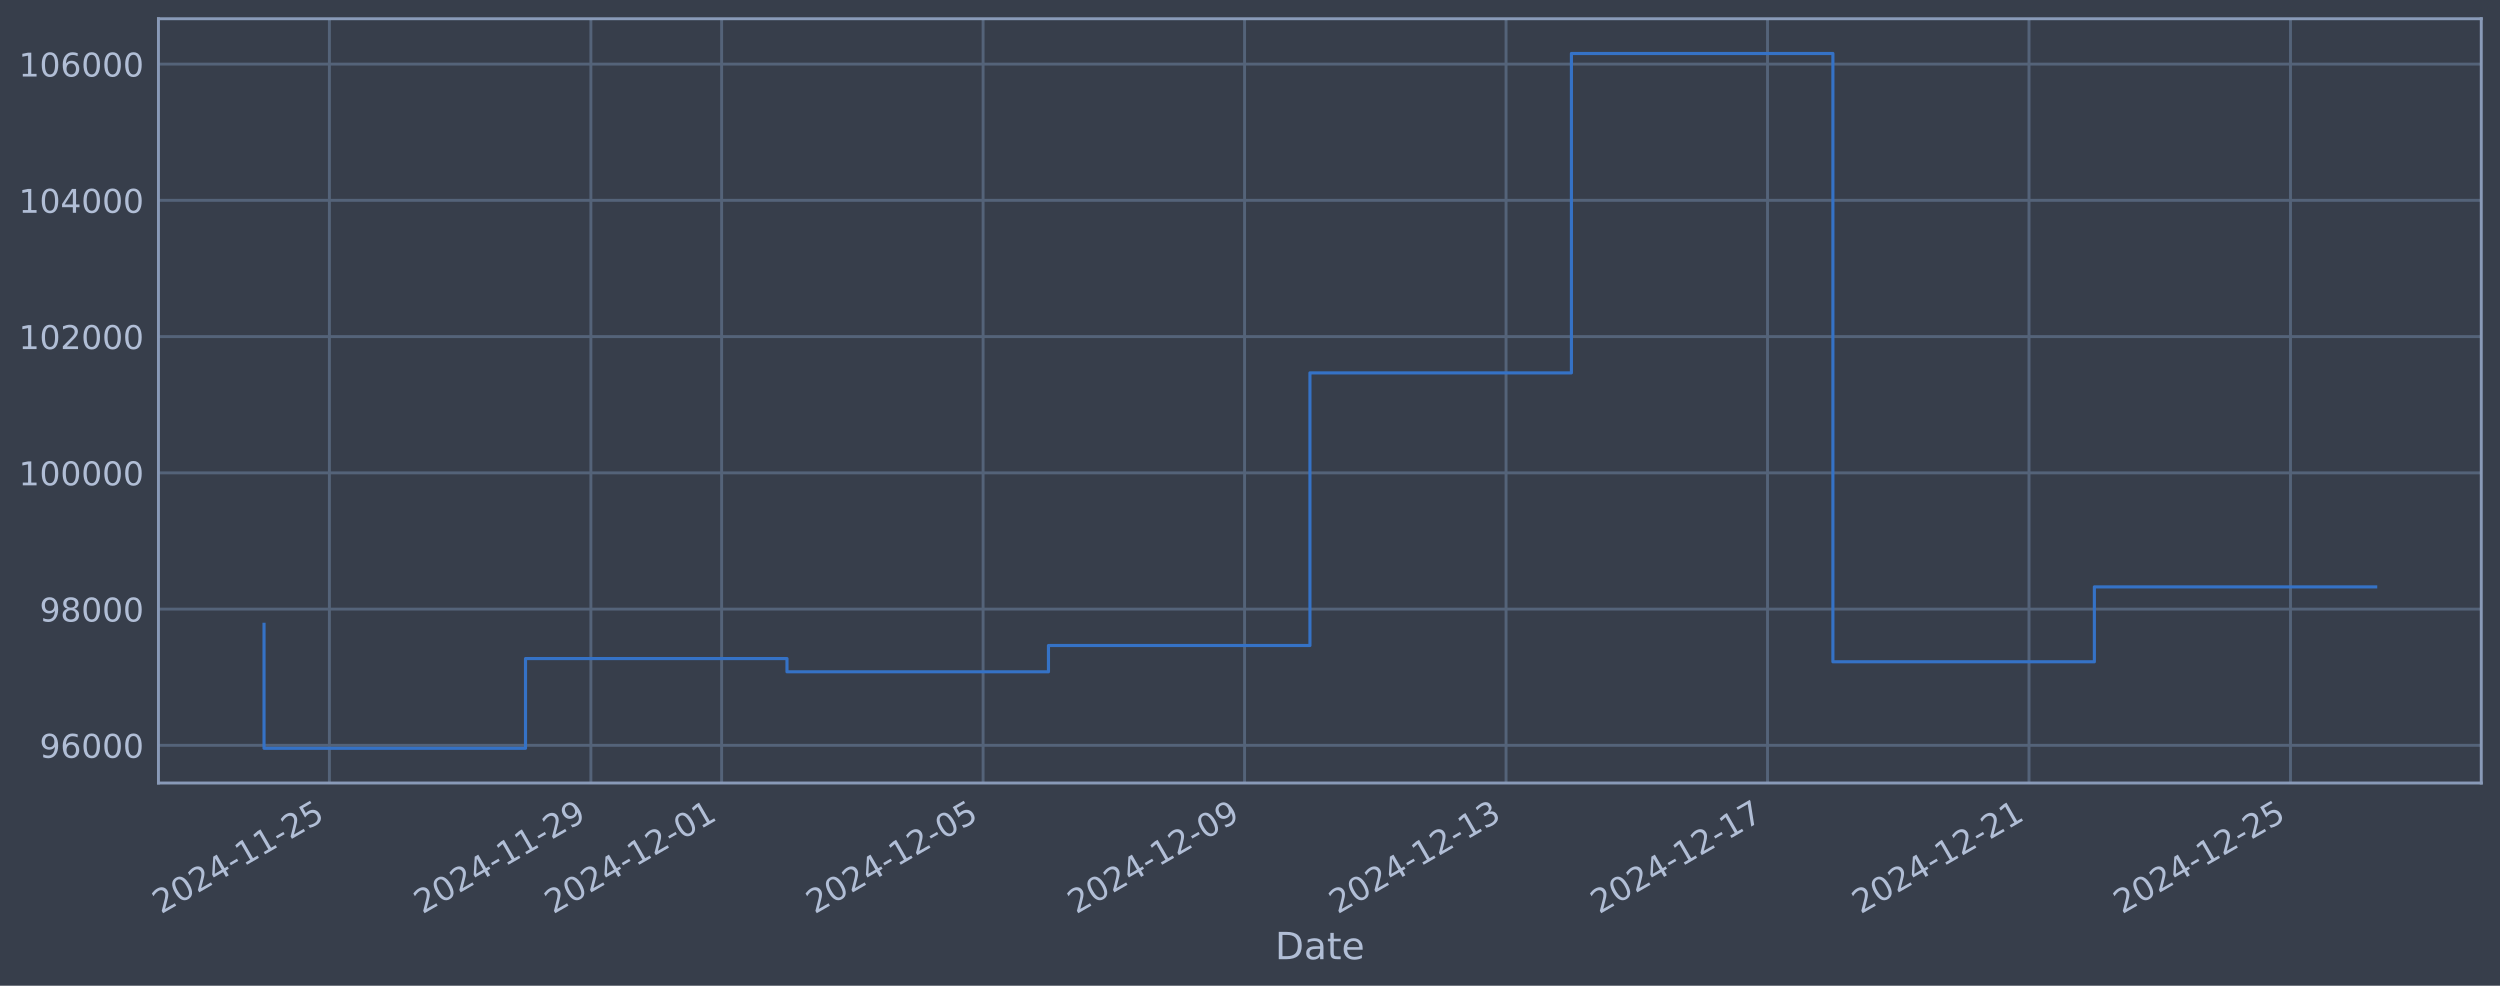
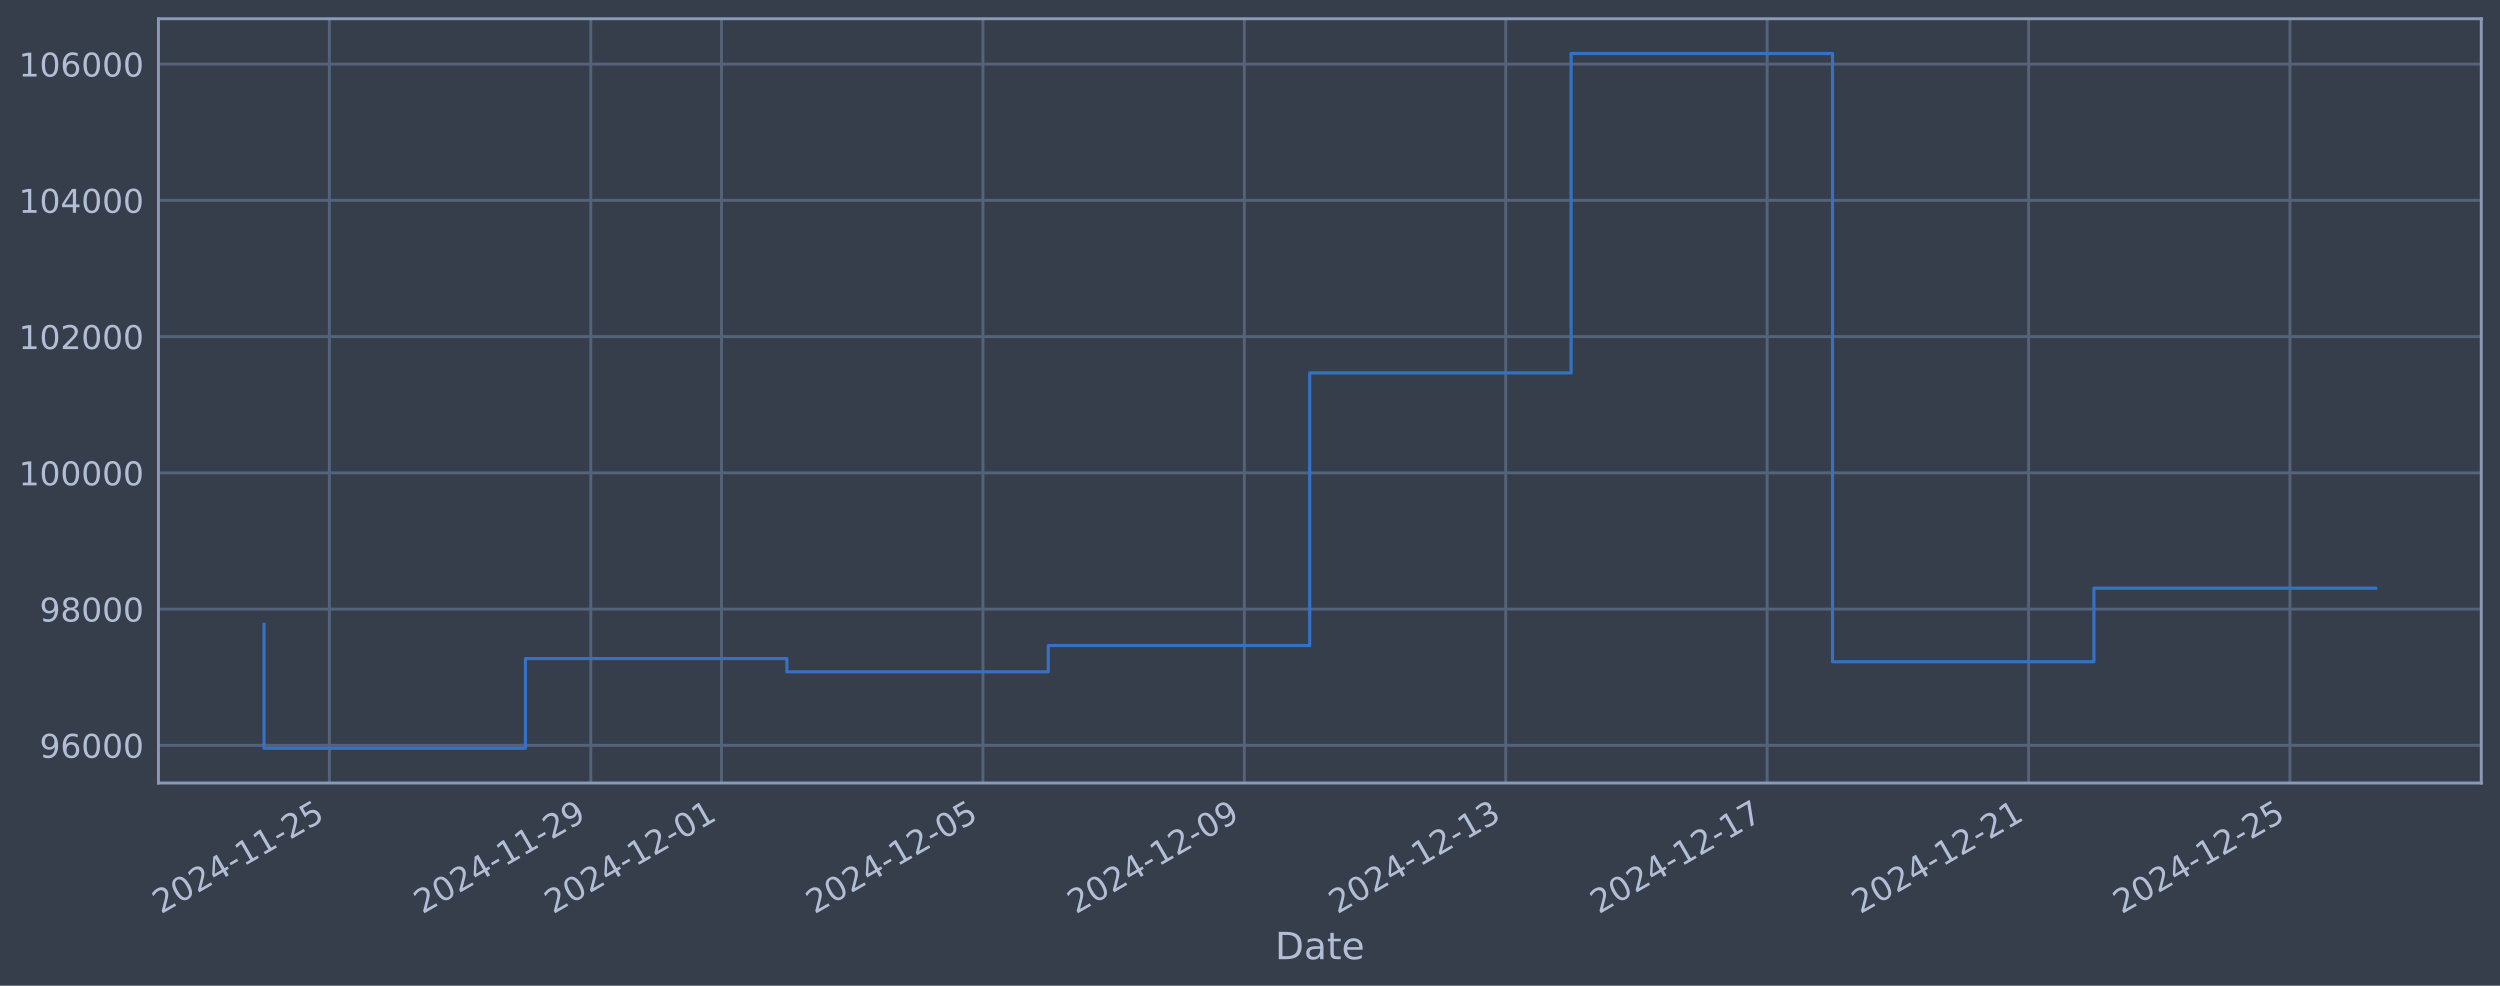
<svg xmlns="http://www.w3.org/2000/svg" xmlns:xlink="http://www.w3.org/1999/xlink" width="960.9pt" height="378.87pt" viewBox="0 0 960.9 378.87" version="1.1">
  <defs>
    <style type="text/css">*{stroke-linejoin: round; stroke-linecap: butt}</style>
  </defs>
  <g id="figure_1">
    <g id="patch_1">
      <path d="M 0 378.87  L 960.9 378.87  L 960.9 0  L 0 0  z " style="fill: #373e4b" />
    </g>
    <g id="axes_1">
      <g id="patch_2">
        <path d="M 60.901 300.96  L 953.701 300.96  L 953.701 7.2  L 60.901 7.2  z " style="fill: #373e4b" />
      </g>
      <g id="matplotlib.axis_1">
        <g id="xtick_1">
          <g id="line2d_1">
-             <path d="M 126.608 300.96  L 126.608 7.2  " clip-path="url(#p71324de6b3)" style="fill: none; stroke: #546379; stroke-width: 1.12; stroke-linecap: square" />
+             <path d="M 126.602 300.96  L 126.602 7.2  " clip-path="url(#p31edd9331c)" style="fill: none; stroke: #546379; stroke-width: 1.12; stroke-linecap: square" />
          </g>
          <g id="line2d_2" />
          <g id="text_1">
-             <g style="fill: #b1bed6" transform="translate(61.88218 351.4642) rotate(-30) scale(0.126 -0.126)">
+             <g style="fill: #b1bed6" transform="translate(61.87609 351.4642) rotate(-30) scale(0.126 -0.126)">
              <defs>
                <path id="DejaVuSans-32" d="M 1228 531  L 3431 531  L 3431 0  L 469 0  L 469 531  Q 828 903 1448 1529  Q 2069 2156 2228 2338  Q 2531 2678 2651 2914  Q 2772 3150 2772 3378  Q 2772 3750 2511 3984  Q 2250 4219 1831 4219  Q 1534 4219 1204 4116  Q 875 4013 500 3803  L 500 4441  Q 881 4594 1212 4672  Q 1544 4750 1819 4750  Q 2544 4750 2975 4387  Q 3406 4025 3406 3419  Q 3406 3131 3298 2873  Q 3191 2616 2906 2266  Q 2828 2175 2409 1742  Q 1991 1309 1228 531  z " transform="scale(0.015625)" />
                <path id="DejaVuSans-30" d="M 2034 4250  Q 1547 4250 1301 3770  Q 1056 3291 1056 2328  Q 1056 1369 1301 889  Q 1547 409 2034 409  Q 2525 409 2770 889  Q 3016 1369 3016 2328  Q 3016 3291 2770 3770  Q 2525 4250 2034 4250  z M 2034 4750  Q 2819 4750 3233 4129  Q 3647 3509 3647 2328  Q 3647 1150 3233 529  Q 2819 -91 2034 -91  Q 1250 -91 836 529  Q 422 1150 422 2328  Q 422 3509 836 4129  Q 1250 4750 2034 4750  z " transform="scale(0.015625)" />
                <path id="DejaVuSans-34" d="M 2419 4116  L 825 1625  L 2419 1625  L 2419 4116  z M 2253 4666  L 3047 4666  L 3047 1625  L 3713 1625  L 3713 1100  L 3047 1100  L 3047 0  L 2419 0  L 2419 1100  L 313 1100  L 313 1709  L 2253 4666  z " transform="scale(0.015625)" />
                <path id="DejaVuSans-2d" d="M 313 2009  L 1997 2009  L 1997 1497  L 313 1497  L 313 2009  z " transform="scale(0.015625)" />
                <path id="DejaVuSans-31" d="M 794 531  L 1825 531  L 1825 4091  L 703 3866  L 703 4441  L 1819 4666  L 2450 4666  L 2450 531  L 3481 531  L 3481 0  L 794 0  L 794 531  z " transform="scale(0.015625)" />
                <path id="DejaVuSans-35" d="M 691 4666  L 3169 4666  L 3169 4134  L 1269 4134  L 1269 2991  Q 1406 3038 1543 3061  Q 1681 3084 1819 3084  Q 2600 3084 3056 2656  Q 3513 2228 3513 1497  Q 3513 744 3044 326  Q 2575 -91 1722 -91  Q 1428 -91 1123 -41  Q 819 9 494 109  L 494 744  Q 775 591 1075 516  Q 1375 441 1709 441  Q 2250 441 2565 725  Q 2881 1009 2881 1497  Q 2881 1984 2565 2268  Q 2250 2553 1709 2553  Q 1456 2553 1204 2497  Q 953 2441 691 2322  L 691 4666  z " transform="scale(0.015625)" />
              </defs>
              <use xlink:href="#DejaVuSans-32" />
              <use xlink:href="#DejaVuSans-30" transform="translate(63.62305 0)" />
              <use xlink:href="#DejaVuSans-32" transform="translate(127.2461 0)" />
              <use xlink:href="#DejaVuSans-34" transform="translate(190.8691 0)" />
              <use xlink:href="#DejaVuSans-2d" transform="translate(254.4922 0)" />
              <use xlink:href="#DejaVuSans-31" transform="translate(290.5762 0)" />
              <use xlink:href="#DejaVuSans-31" transform="translate(354.1992 0)" />
              <use xlink:href="#DejaVuSans-2d" transform="translate(417.8223 0)" />
              <use xlink:href="#DejaVuSans-32" transform="translate(453.9062 0)" />
              <use xlink:href="#DejaVuSans-35" transform="translate(517.5293 0)" />
            </g>
          </g>
        </g>
        <g id="xtick_2">
          <g id="line2d_3">
-             <path d="M 227.109 300.96  L 227.109 7.2  " clip-path="url(#p71324de6b3)" style="fill: none; stroke: #546379; stroke-width: 1.12; stroke-linecap: square" />
+             <path d="M 227.079 300.96  L 227.079 7.2  " clip-path="url(#p31edd9331c)" style="fill: none; stroke: #546379; stroke-width: 1.12; stroke-linecap: square" />
          </g>
          <g id="line2d_4" />
          <g id="text_2">
-             <g style="fill: #b1bed6" transform="translate(162.3837 351.4642) rotate(-30) scale(0.126 -0.126)">
+             <g style="fill: #b1bed6" transform="translate(162.3532 351.4642) rotate(-30) scale(0.126 -0.126)">
              <defs>
                <path id="DejaVuSans-39" d="M 703 97  L 703 672  Q 941 559 1184 500  Q 1428 441 1663 441  Q 2288 441 2617 861  Q 2947 1281 2994 2138  Q 2813 1869 2534 1725  Q 2256 1581 1919 1581  Q 1219 1581 811 2004  Q 403 2428 403 3163  Q 403 3881 828 4315  Q 1253 4750 1959 4750  Q 2769 4750 3195 4129  Q 3622 3509 3622 2328  Q 3622 1225 3098 567  Q 2575 -91 1691 -91  Q 1453 -91 1209 -44  Q 966 3 703 97  z M 1959 2075  Q 2384 2075 2632 2365  Q 2881 2656 2881 3163  Q 2881 3666 2632 3958  Q 2384 4250 1959 4250  Q 1534 4250 1286 3958  Q 1038 3666 1038 3163  Q 1038 2656 1286 2365  Q 1534 2075 1959 2075  z " transform="scale(0.015625)" />
              </defs>
              <use xlink:href="#DejaVuSans-32" />
              <use xlink:href="#DejaVuSans-30" transform="translate(63.62305 0)" />
              <use xlink:href="#DejaVuSans-32" transform="translate(127.2461 0)" />
              <use xlink:href="#DejaVuSans-34" transform="translate(190.8691 0)" />
              <use xlink:href="#DejaVuSans-2d" transform="translate(254.4922 0)" />
              <use xlink:href="#DejaVuSans-31" transform="translate(290.5762 0)" />
              <use xlink:href="#DejaVuSans-31" transform="translate(354.1992 0)" />
              <use xlink:href="#DejaVuSans-2d" transform="translate(417.8223 0)" />
              <use xlink:href="#DejaVuSans-32" transform="translate(453.9062 0)" />
              <use xlink:href="#DejaVuSans-39" transform="translate(517.5293 0)" />
            </g>
          </g>
        </g>
        <g id="xtick_3">
          <g id="line2d_5">
-             <path d="M 277.36 300.96  L 277.36 7.2  " clip-path="url(#p71324de6b3)" style="fill: none; stroke: #546379; stroke-width: 1.12; stroke-linecap: square" />
+             <path d="M 277.317 300.96  L 277.317 7.2  " clip-path="url(#p31edd9331c)" style="fill: none; stroke: #546379; stroke-width: 1.12; stroke-linecap: square" />
          </g>
          <g id="line2d_6" />
          <g id="text_3">
-             <g style="fill: #b1bed6" transform="translate(212.6344 351.4642) rotate(-30) scale(0.126 -0.126)">
+             <g style="fill: #b1bed6" transform="translate(212.5917 351.4642) rotate(-30) scale(0.126 -0.126)">
              <use xlink:href="#DejaVuSans-32" />
              <use xlink:href="#DejaVuSans-30" transform="translate(63.62305 0)" />
              <use xlink:href="#DejaVuSans-32" transform="translate(127.2461 0)" />
              <use xlink:href="#DejaVuSans-34" transform="translate(190.8691 0)" />
              <use xlink:href="#DejaVuSans-2d" transform="translate(254.4922 0)" />
              <use xlink:href="#DejaVuSans-31" transform="translate(290.5762 0)" />
              <use xlink:href="#DejaVuSans-32" transform="translate(354.1992 0)" />
              <use xlink:href="#DejaVuSans-2d" transform="translate(417.8223 0)" />
              <use xlink:href="#DejaVuSans-30" transform="translate(453.9062 0)" />
              <use xlink:href="#DejaVuSans-31" transform="translate(517.5293 0)" />
            </g>
          </g>
        </g>
        <g id="xtick_4">
          <g id="line2d_7">
-             <path d="M 377.861 300.96  L 377.861 7.2  " clip-path="url(#p71324de6b3)" style="fill: none; stroke: #546379; stroke-width: 1.12; stroke-linecap: square" />
+             <path d="M 377.794 300.96  L 377.794 7.2  " clip-path="url(#p31edd9331c)" style="fill: none; stroke: #546379; stroke-width: 1.12; stroke-linecap: square" />
          </g>
          <g id="line2d_8" />
          <g id="text_4">
-             <g style="fill: #b1bed6" transform="translate(313.1359 351.4642) rotate(-30) scale(0.126 -0.126)">
+             <g style="fill: #b1bed6" transform="translate(313.0688 351.4642) rotate(-30) scale(0.126 -0.126)">
              <use xlink:href="#DejaVuSans-32" />
              <use xlink:href="#DejaVuSans-30" transform="translate(63.62305 0)" />
              <use xlink:href="#DejaVuSans-32" transform="translate(127.2461 0)" />
              <use xlink:href="#DejaVuSans-34" transform="translate(190.8691 0)" />
              <use xlink:href="#DejaVuSans-2d" transform="translate(254.4922 0)" />
              <use xlink:href="#DejaVuSans-31" transform="translate(290.5762 0)" />
              <use xlink:href="#DejaVuSans-32" transform="translate(354.1992 0)" />
              <use xlink:href="#DejaVuSans-2d" transform="translate(417.8223 0)" />
              <use xlink:href="#DejaVuSans-30" transform="translate(453.9062 0)" />
              <use xlink:href="#DejaVuSans-35" transform="translate(517.5293 0)" />
            </g>
          </g>
        </g>
        <g id="xtick_5">
          <g id="line2d_9">
-             <path d="M 478.363 300.96  L 478.363 7.2  " clip-path="url(#p71324de6b3)" style="fill: none; stroke: #546379; stroke-width: 1.12; stroke-linecap: square" />
+             <path d="M 478.271 300.96  L 478.271 7.2  " clip-path="url(#p31edd9331c)" style="fill: none; stroke: #546379; stroke-width: 1.12; stroke-linecap: square" />
          </g>
          <g id="line2d_10" />
          <g id="text_5">
-             <g style="fill: #b1bed6" transform="translate(413.6373 351.4642) rotate(-30) scale(0.126 -0.126)">
+             <g style="fill: #b1bed6" transform="translate(413.5459 351.4642) rotate(-30) scale(0.126 -0.126)">
              <use xlink:href="#DejaVuSans-32" />
              <use xlink:href="#DejaVuSans-30" transform="translate(63.62305 0)" />
              <use xlink:href="#DejaVuSans-32" transform="translate(127.2461 0)" />
              <use xlink:href="#DejaVuSans-34" transform="translate(190.8691 0)" />
              <use xlink:href="#DejaVuSans-2d" transform="translate(254.4922 0)" />
              <use xlink:href="#DejaVuSans-31" transform="translate(290.5762 0)" />
              <use xlink:href="#DejaVuSans-32" transform="translate(354.1992 0)" />
              <use xlink:href="#DejaVuSans-2d" transform="translate(417.8223 0)" />
              <use xlink:href="#DejaVuSans-30" transform="translate(453.9062 0)" />
              <use xlink:href="#DejaVuSans-39" transform="translate(517.5293 0)" />
            </g>
          </g>
        </g>
        <g id="xtick_6">
          <g id="line2d_11">
-             <path d="M 578.864 300.96  L 578.864 7.2  " clip-path="url(#p71324de6b3)" style="fill: none; stroke: #546379; stroke-width: 1.12; stroke-linecap: square" />
+             <path d="M 578.749 300.96  L 578.749 7.2  " clip-path="url(#p31edd9331c)" style="fill: none; stroke: #546379; stroke-width: 1.12; stroke-linecap: square" />
          </g>
          <g id="line2d_12" />
          <g id="text_6">
-             <g style="fill: #b1bed6" transform="translate(514.1388 351.4642) rotate(-30) scale(0.126 -0.126)">
+             <g style="fill: #b1bed6" transform="translate(514.0231 351.4642) rotate(-30) scale(0.126 -0.126)">
              <defs>
                <path id="DejaVuSans-33" d="M 2597 2516  Q 3050 2419 3304 2112  Q 3559 1806 3559 1356  Q 3559 666 3084 287  Q 2609 -91 1734 -91  Q 1441 -91 1130 -33  Q 819 25 488 141  L 488 750  Q 750 597 1062 519  Q 1375 441 1716 441  Q 2309 441 2620 675  Q 2931 909 2931 1356  Q 2931 1769 2642 2001  Q 2353 2234 1838 2234  L 1294 2234  L 1294 2753  L 1863 2753  Q 2328 2753 2575 2939  Q 2822 3125 2822 3475  Q 2822 3834 2567 4026  Q 2313 4219 1838 4219  Q 1578 4219 1281 4162  Q 984 4106 628 3988  L 628 4550  Q 988 4650 1302 4700  Q 1616 4750 1894 4750  Q 2613 4750 3031 4423  Q 3450 4097 3450 3541  Q 3450 3153 3228 2886  Q 3006 2619 2597 2516  z " transform="scale(0.015625)" />
              </defs>
              <use xlink:href="#DejaVuSans-32" />
              <use xlink:href="#DejaVuSans-30" transform="translate(63.62305 0)" />
              <use xlink:href="#DejaVuSans-32" transform="translate(127.2461 0)" />
              <use xlink:href="#DejaVuSans-34" transform="translate(190.8691 0)" />
              <use xlink:href="#DejaVuSans-2d" transform="translate(254.4922 0)" />
              <use xlink:href="#DejaVuSans-31" transform="translate(290.5762 0)" />
              <use xlink:href="#DejaVuSans-32" transform="translate(354.1992 0)" />
              <use xlink:href="#DejaVuSans-2d" transform="translate(417.8223 0)" />
              <use xlink:href="#DejaVuSans-31" transform="translate(453.9062 0)" />
              <use xlink:href="#DejaVuSans-33" transform="translate(517.5293 0)" />
            </g>
          </g>
        </g>
        <g id="xtick_7">
          <g id="line2d_13">
-             <path d="M 679.366 300.96  L 679.366 7.2  " clip-path="url(#p71324de6b3)" style="fill: none; stroke: #546379; stroke-width: 1.12; stroke-linecap: square" />
+             <path d="M 679.226 300.96  L 679.226 7.2  " clip-path="url(#p31edd9331c)" style="fill: none; stroke: #546379; stroke-width: 1.12; stroke-linecap: square" />
          </g>
          <g id="line2d_14" />
          <g id="text_7">
-             <g style="fill: #b1bed6" transform="translate(614.6403 351.4642) rotate(-30) scale(0.126 -0.126)">
+             <g style="fill: #b1bed6" transform="translate(614.5002 351.4642) rotate(-30) scale(0.126 -0.126)">
              <defs>
                <path id="DejaVuSans-37" d="M 525 4666  L 3525 4666  L 3525 4397  L 1831 0  L 1172 0  L 2766 4134  L 525 4134  L 525 4666  z " transform="scale(0.015625)" />
              </defs>
              <use xlink:href="#DejaVuSans-32" />
              <use xlink:href="#DejaVuSans-30" transform="translate(63.62305 0)" />
              <use xlink:href="#DejaVuSans-32" transform="translate(127.2461 0)" />
              <use xlink:href="#DejaVuSans-34" transform="translate(190.8691 0)" />
              <use xlink:href="#DejaVuSans-2d" transform="translate(254.4922 0)" />
              <use xlink:href="#DejaVuSans-31" transform="translate(290.5762 0)" />
              <use xlink:href="#DejaVuSans-32" transform="translate(354.1992 0)" />
              <use xlink:href="#DejaVuSans-2d" transform="translate(417.8223 0)" />
              <use xlink:href="#DejaVuSans-31" transform="translate(453.9062 0)" />
              <use xlink:href="#DejaVuSans-37" transform="translate(517.5293 0)" />
            </g>
          </g>
        </g>
        <g id="xtick_8">
          <g id="line2d_15">
-             <path d="M 779.867 300.96  L 779.867 7.2  " clip-path="url(#p71324de6b3)" style="fill: none; stroke: #546379; stroke-width: 1.12; stroke-linecap: square" />
+             <path d="M 779.703 300.96  L 779.703 7.2  " clip-path="url(#p31edd9331c)" style="fill: none; stroke: #546379; stroke-width: 1.12; stroke-linecap: square" />
          </g>
          <g id="line2d_16" />
          <g id="text_8">
-             <g style="fill: #b1bed6" transform="translate(715.1418 351.4642) rotate(-30) scale(0.126 -0.126)">
+             <g style="fill: #b1bed6" transform="translate(714.9773 351.4642) rotate(-30) scale(0.126 -0.126)">
              <use xlink:href="#DejaVuSans-32" />
              <use xlink:href="#DejaVuSans-30" transform="translate(63.62305 0)" />
              <use xlink:href="#DejaVuSans-32" transform="translate(127.2461 0)" />
              <use xlink:href="#DejaVuSans-34" transform="translate(190.8691 0)" />
              <use xlink:href="#DejaVuSans-2d" transform="translate(254.4922 0)" />
              <use xlink:href="#DejaVuSans-31" transform="translate(290.5762 0)" />
              <use xlink:href="#DejaVuSans-32" transform="translate(354.1992 0)" />
              <use xlink:href="#DejaVuSans-2d" transform="translate(417.8223 0)" />
              <use xlink:href="#DejaVuSans-32" transform="translate(453.9062 0)" />
              <use xlink:href="#DejaVuSans-31" transform="translate(517.5293 0)" />
            </g>
          </g>
        </g>
        <g id="xtick_9">
          <g id="line2d_17">
-             <path d="M 880.369 300.96  L 880.369 7.2  " clip-path="url(#p71324de6b3)" style="fill: none; stroke: #546379; stroke-width: 1.12; stroke-linecap: square" />
+             <path d="M 880.18 300.96  L 880.18 7.2  " clip-path="url(#p31edd9331c)" style="fill: none; stroke: #546379; stroke-width: 1.12; stroke-linecap: square" />
          </g>
          <g id="line2d_18" />
          <g id="text_9">
-             <g style="fill: #b1bed6" transform="translate(815.6432 351.4642) rotate(-30) scale(0.126 -0.126)">
+             <g style="fill: #b1bed6" transform="translate(815.4544 351.4642) rotate(-30) scale(0.126 -0.126)">
              <use xlink:href="#DejaVuSans-32" />
              <use xlink:href="#DejaVuSans-30" transform="translate(63.62305 0)" />
              <use xlink:href="#DejaVuSans-32" transform="translate(127.2461 0)" />
              <use xlink:href="#DejaVuSans-34" transform="translate(190.8691 0)" />
              <use xlink:href="#DejaVuSans-2d" transform="translate(254.4922 0)" />
              <use xlink:href="#DejaVuSans-31" transform="translate(290.5762 0)" />
              <use xlink:href="#DejaVuSans-32" transform="translate(354.1992 0)" />
              <use xlink:href="#DejaVuSans-2d" transform="translate(417.8223 0)" />
              <use xlink:href="#DejaVuSans-32" transform="translate(453.9062 0)" />
              <use xlink:href="#DejaVuSans-35" transform="translate(517.5293 0)" />
            </g>
          </g>
        </g>
        <g id="text_10">
          <g style="fill: #b1bed6" transform="translate(490.0914 368.6753) scale(0.144 -0.144)">
            <defs>
              <path id="DejaVuSans-44" d="M 1259 4147  L 1259 519  L 2022 519  Q 2988 519 3436 956  Q 3884 1394 3884 2338  Q 3884 3275 3436 3711  Q 2988 4147 2022 4147  L 1259 4147  z M 628 4666  L 1925 4666  Q 3281 4666 3915 4102  Q 4550 3538 4550 2338  Q 4550 1131 3912 565  Q 3275 0 1925 0  L 628 0  L 628 4666  z " transform="scale(0.015625)" />
              <path id="DejaVuSans-61" d="M 2194 1759  Q 1497 1759 1228 1600  Q 959 1441 959 1056  Q 959 750 1161 570  Q 1363 391 1709 391  Q 2188 391 2477 730  Q 2766 1069 2766 1631  L 2766 1759  L 2194 1759  z M 3341 1997  L 3341 0  L 2766 0  L 2766 531  Q 2569 213 2275 61  Q 1981 -91 1556 -91  Q 1019 -91 701 211  Q 384 513 384 1019  Q 384 1609 779 1909  Q 1175 2209 1959 2209  L 2766 2209  L 2766 2266  Q 2766 2663 2505 2880  Q 2244 3097 1772 3097  Q 1472 3097 1187 3025  Q 903 2953 641 2809  L 641 3341  Q 956 3463 1253 3523  Q 1550 3584 1831 3584  Q 2591 3584 2966 3190  Q 3341 2797 3341 1997  z " transform="scale(0.015625)" />
              <path id="DejaVuSans-74" d="M 1172 4494  L 1172 3500  L 2356 3500  L 2356 3053  L 1172 3053  L 1172 1153  Q 1172 725 1289 603  Q 1406 481 1766 481  L 2356 481  L 2356 0  L 1766 0  Q 1100 0 847 248  Q 594 497 594 1153  L 594 3053  L 172 3053  L 172 3500  L 594 3500  L 594 4494  L 1172 4494  z " transform="scale(0.015625)" />
              <path id="DejaVuSans-65" d="M 3597 1894  L 3597 1613  L 953 1613  Q 991 1019 1311 708  Q 1631 397 2203 397  Q 2534 397 2845 478  Q 3156 559 3463 722  L 3463 178  Q 3153 47 2828 -22  Q 2503 -91 2169 -91  Q 1331 -91 842 396  Q 353 884 353 1716  Q 353 2575 817 3079  Q 1281 3584 2069 3584  Q 2775 3584 3186 3129  Q 3597 2675 3597 1894  z M 3022 2063  Q 3016 2534 2758 2815  Q 2500 3097 2075 3097  Q 1594 3097 1305 2825  Q 1016 2553 972 2059  L 3022 2063  z " transform="scale(0.015625)" />
            </defs>
            <use xlink:href="#DejaVuSans-44" />
            <use xlink:href="#DejaVuSans-61" transform="translate(77.00195 0)" />
            <use xlink:href="#DejaVuSans-74" transform="translate(138.2812 0)" />
            <use xlink:href="#DejaVuSans-65" transform="translate(177.4902 0)" />
          </g>
        </g>
      </g>
      <g id="matplotlib.axis_2">
        <g id="ytick_1">
          <g id="line2d_19">
-             <path d="M 60.901 286.481  L 953.701 286.481  " clip-path="url(#p71324de6b3)" style="fill: none; stroke: #546379; stroke-width: 1.12; stroke-linecap: square" />
+             <path d="M 60.901 286.481  L 953.701 286.481  " clip-path="url(#p31edd9331c)" style="fill: none; stroke: #546379; stroke-width: 1.12; stroke-linecap: square" />
          </g>
          <g id="line2d_20" />
          <g id="text_11">
            <g style="fill: #b1bed6" transform="translate(15.21675 291.2681) scale(0.126 -0.126)">
              <defs>
                <path id="DejaVuSans-36" d="M 2113 2584  Q 1688 2584 1439 2293  Q 1191 2003 1191 1497  Q 1191 994 1439 701  Q 1688 409 2113 409  Q 2538 409 2786 701  Q 3034 994 3034 1497  Q 3034 2003 2786 2293  Q 2538 2584 2113 2584  z M 3366 4563  L 3366 3988  Q 3128 4100 2886 4159  Q 2644 4219 2406 4219  Q 1781 4219 1451 3797  Q 1122 3375 1075 2522  Q 1259 2794 1537 2939  Q 1816 3084 2150 3084  Q 2853 3084 3261 2657  Q 3669 2231 3669 1497  Q 3669 778 3244 343  Q 2819 -91 2113 -91  Q 1303 -91 875 529  Q 447 1150 447 2328  Q 447 3434 972 4092  Q 1497 4750 2381 4750  Q 2619 4750 2861 4703  Q 3103 4656 3366 4563  z " transform="scale(0.015625)" />
              </defs>
              <use xlink:href="#DejaVuSans-39" />
              <use xlink:href="#DejaVuSans-36" transform="translate(63.62305 0)" />
              <use xlink:href="#DejaVuSans-30" transform="translate(127.2461 0)" />
              <use xlink:href="#DejaVuSans-30" transform="translate(190.8691 0)" />
              <use xlink:href="#DejaVuSans-30" transform="translate(254.4922 0)" />
            </g>
          </g>
        </g>
        <g id="ytick_2">
          <g id="line2d_21">
-             <path d="M 60.901 234.112  L 953.701 234.112  " clip-path="url(#p71324de6b3)" style="fill: none; stroke: #546379; stroke-width: 1.12; stroke-linecap: square" />
+             <path d="M 60.901 234.112  L 953.701 234.112  " clip-path="url(#p31edd9331c)" style="fill: none; stroke: #546379; stroke-width: 1.12; stroke-linecap: square" />
          </g>
          <g id="line2d_22" />
          <g id="text_12">
            <g style="fill: #b1bed6" transform="translate(15.21675 238.8994) scale(0.126 -0.126)">
              <defs>
                <path id="DejaVuSans-38" d="M 2034 2216  Q 1584 2216 1326 1975  Q 1069 1734 1069 1313  Q 1069 891 1326 650  Q 1584 409 2034 409  Q 2484 409 2743 651  Q 3003 894 3003 1313  Q 3003 1734 2745 1975  Q 2488 2216 2034 2216  z M 1403 2484  Q 997 2584 770 2862  Q 544 3141 544 3541  Q 544 4100 942 4425  Q 1341 4750 2034 4750  Q 2731 4750 3128 4425  Q 3525 4100 3525 3541  Q 3525 3141 3298 2862  Q 3072 2584 2669 2484  Q 3125 2378 3379 2068  Q 3634 1759 3634 1313  Q 3634 634 3220 271  Q 2806 -91 2034 -91  Q 1263 -91 848 271  Q 434 634 434 1313  Q 434 1759 690 2068  Q 947 2378 1403 2484  z M 1172 3481  Q 1172 3119 1398 2916  Q 1625 2713 2034 2713  Q 2441 2713 2670 2916  Q 2900 3119 2900 3481  Q 2900 3844 2670 4047  Q 2441 4250 2034 4250  Q 1625 4250 1398 4047  Q 1172 3844 1172 3481  z " transform="scale(0.015625)" />
              </defs>
              <use xlink:href="#DejaVuSans-39" />
              <use xlink:href="#DejaVuSans-38" transform="translate(63.62305 0)" />
              <use xlink:href="#DejaVuSans-30" transform="translate(127.2461 0)" />
              <use xlink:href="#DejaVuSans-30" transform="translate(190.8691 0)" />
              <use xlink:href="#DejaVuSans-30" transform="translate(254.4922 0)" />
            </g>
          </g>
        </g>
        <g id="ytick_3">
          <g id="line2d_23">
-             <path d="M 60.901 181.744  L 953.701 181.744  " clip-path="url(#p71324de6b3)" style="fill: none; stroke: #546379; stroke-width: 1.12; stroke-linecap: square" />
+             <path d="M 60.901 181.744  L 953.701 181.744  " clip-path="url(#p31edd9331c)" style="fill: none; stroke: #546379; stroke-width: 1.12; stroke-linecap: square" />
          </g>
          <g id="line2d_24" />
          <g id="text_13">
            <g style="fill: #b1bed6" transform="translate(7.2 186.5308) scale(0.126 -0.126)">
              <use xlink:href="#DejaVuSans-31" />
              <use xlink:href="#DejaVuSans-30" transform="translate(63.62305 0)" />
              <use xlink:href="#DejaVuSans-30" transform="translate(127.2461 0)" />
              <use xlink:href="#DejaVuSans-30" transform="translate(190.8691 0)" />
              <use xlink:href="#DejaVuSans-30" transform="translate(254.4922 0)" />
              <use xlink:href="#DejaVuSans-30" transform="translate(318.1152 0)" />
            </g>
          </g>
        </g>
        <g id="ytick_4">
          <g id="line2d_25">
-             <path d="M 60.901 129.375  L 953.701 129.375  " clip-path="url(#p71324de6b3)" style="fill: none; stroke: #546379; stroke-width: 1.12; stroke-linecap: square" />
+             <path d="M 60.901 129.375  L 953.701 129.375  " clip-path="url(#p31edd9331c)" style="fill: none; stroke: #546379; stroke-width: 1.12; stroke-linecap: square" />
          </g>
          <g id="line2d_26" />
          <g id="text_14">
            <g style="fill: #b1bed6" transform="translate(7.2 134.1621) scale(0.126 -0.126)">
              <use xlink:href="#DejaVuSans-31" />
              <use xlink:href="#DejaVuSans-30" transform="translate(63.62305 0)" />
              <use xlink:href="#DejaVuSans-32" transform="translate(127.2461 0)" />
              <use xlink:href="#DejaVuSans-30" transform="translate(190.8691 0)" />
              <use xlink:href="#DejaVuSans-30" transform="translate(254.4922 0)" />
              <use xlink:href="#DejaVuSans-30" transform="translate(318.1152 0)" />
            </g>
          </g>
        </g>
        <g id="ytick_5">
          <g id="line2d_27">
-             <path d="M 60.901 77.006  L 953.701 77.006  " clip-path="url(#p71324de6b3)" style="fill: none; stroke: #546379; stroke-width: 1.12; stroke-linecap: square" />
+             <path d="M 60.901 77.006  L 953.701 77.006  " clip-path="url(#p31edd9331c)" style="fill: none; stroke: #546379; stroke-width: 1.12; stroke-linecap: square" />
          </g>
          <g id="line2d_28" />
          <g id="text_15">
            <g style="fill: #b1bed6" transform="translate(7.2 81.79343) scale(0.126 -0.126)">
              <use xlink:href="#DejaVuSans-31" />
              <use xlink:href="#DejaVuSans-30" transform="translate(63.62305 0)" />
              <use xlink:href="#DejaVuSans-34" transform="translate(127.2461 0)" />
              <use xlink:href="#DejaVuSans-30" transform="translate(190.8691 0)" />
              <use xlink:href="#DejaVuSans-30" transform="translate(254.4922 0)" />
              <use xlink:href="#DejaVuSans-30" transform="translate(318.1152 0)" />
            </g>
          </g>
        </g>
        <g id="ytick_6">
          <g id="line2d_29">
-             <path d="M 60.901 24.638  L 953.701 24.638  " clip-path="url(#p71324de6b3)" style="fill: none; stroke: #546379; stroke-width: 1.12; stroke-linecap: square" />
+             <path d="M 60.901 24.638  L 953.701 24.638  " clip-path="url(#p31edd9331c)" style="fill: none; stroke: #546379; stroke-width: 1.12; stroke-linecap: square" />
          </g>
          <g id="line2d_30" />
          <g id="text_16">
            <g style="fill: #b1bed6" transform="translate(7.2 29.42476) scale(0.126 -0.126)">
              <use xlink:href="#DejaVuSans-31" />
              <use xlink:href="#DejaVuSans-30" transform="translate(63.62305 0)" />
              <use xlink:href="#DejaVuSans-36" transform="translate(127.2461 0)" />
              <use xlink:href="#DejaVuSans-30" transform="translate(190.8691 0)" />
              <use xlink:href="#DejaVuSans-30" transform="translate(254.4922 0)" />
              <use xlink:href="#DejaVuSans-30" transform="translate(318.1152 0)" />
            </g>
          </g>
        </g>
      </g>
      <g id="line2d_31">
-         <path d="M 101.482 239.953  L 101.482 287.607  L 201.984 287.607  L 201.984 253.132  L 302.485 253.132  L 302.485 258.214  L 402.987 258.214  L 402.987 248.107  L 503.488 248.107  L 503.488 143.317  L 603.99 143.317  L 603.99 20.553  L 704.491 20.553  L 704.491 254.365  L 804.993 254.365  L 804.993 225.577  L 913.119 225.577  " clip-path="url(#p71324de6b3)" style="fill: none; stroke: #3572c6; stroke-width: 1.2; stroke-linecap: square" />
+         <path d="M 101.482 239.953  L 101.482 287.607  L 201.959 287.607  L 201.959 253.132  L 302.437 253.132  L 302.437 258.214  L 402.914 258.214  L 402.914 248.107  L 503.391 248.107  L 503.391 143.317  L 603.868 143.317  L 603.868 20.553  L 704.345 20.553  L 704.345 254.365  L 804.822 254.365  L 804.822 226.07  L 913.119 226.07  " clip-path="url(#p31edd9331c)" style="fill: none; stroke: #3572c6; stroke-width: 1.2; stroke-linecap: square" />
      </g>
      <g id="patch_3">
        <path d="M 60.901 300.96  L 60.901 7.2  " style="fill: none; stroke: #899ab8; stroke-width: 1.12; stroke-linejoin: miter; stroke-linecap: square" />
      </g>
      <g id="patch_4">
        <path d="M 953.701 300.96  L 953.701 7.2  " style="fill: none; stroke: #899ab8; stroke-width: 1.12; stroke-linejoin: miter; stroke-linecap: square" />
      </g>
      <g id="patch_5">
        <path d="M 60.901 300.96  L 953.701 300.96  " style="fill: none; stroke: #899ab8; stroke-width: 1.12; stroke-linejoin: miter; stroke-linecap: square" />
      </g>
      <g id="patch_6">
        <path d="M 60.901 7.2  L 953.701 7.2  " style="fill: none; stroke: #899ab8; stroke-width: 1.12; stroke-linejoin: miter; stroke-linecap: square" />
      </g>
    </g>
  </g>
  <defs>
-     <clipPath id="p71324de6b3">
+     <clipPath id="p31edd9331c">
      <rect x="60.901" y="7.2" width="892.8" height="293.76" />
    </clipPath>
  </defs>
</svg>
